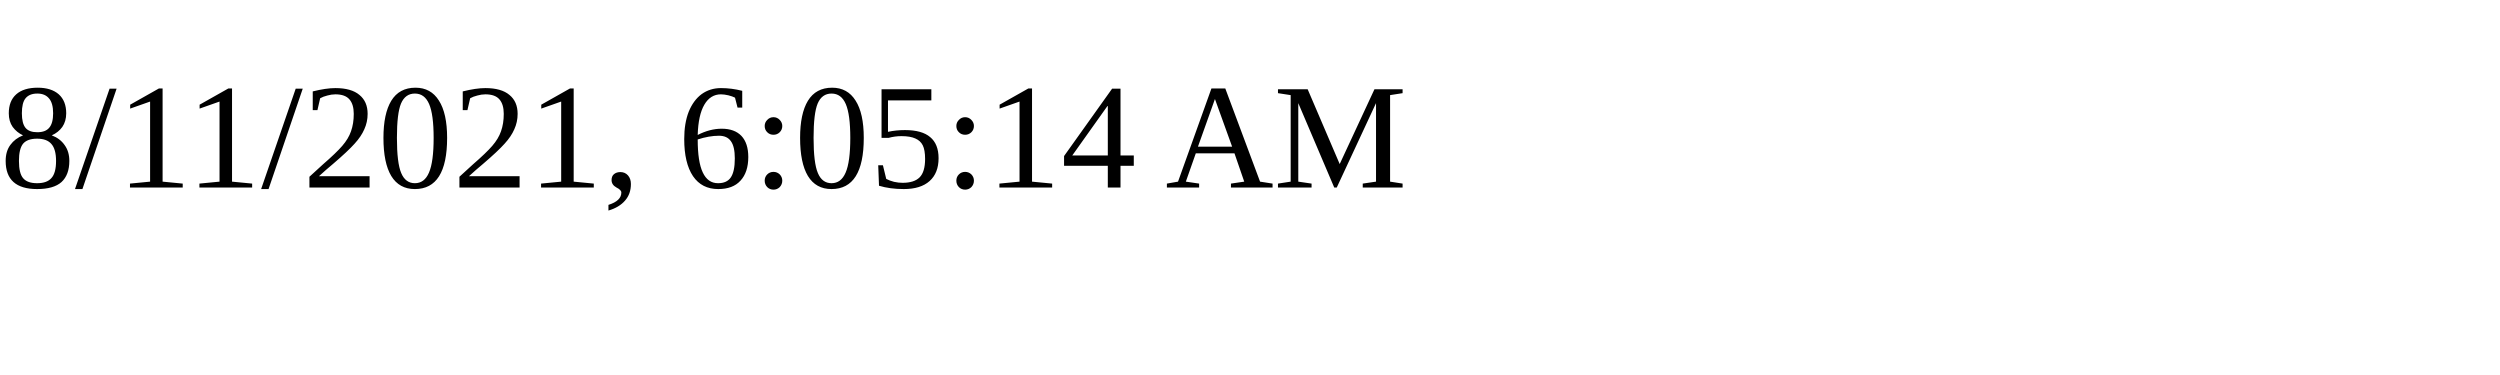
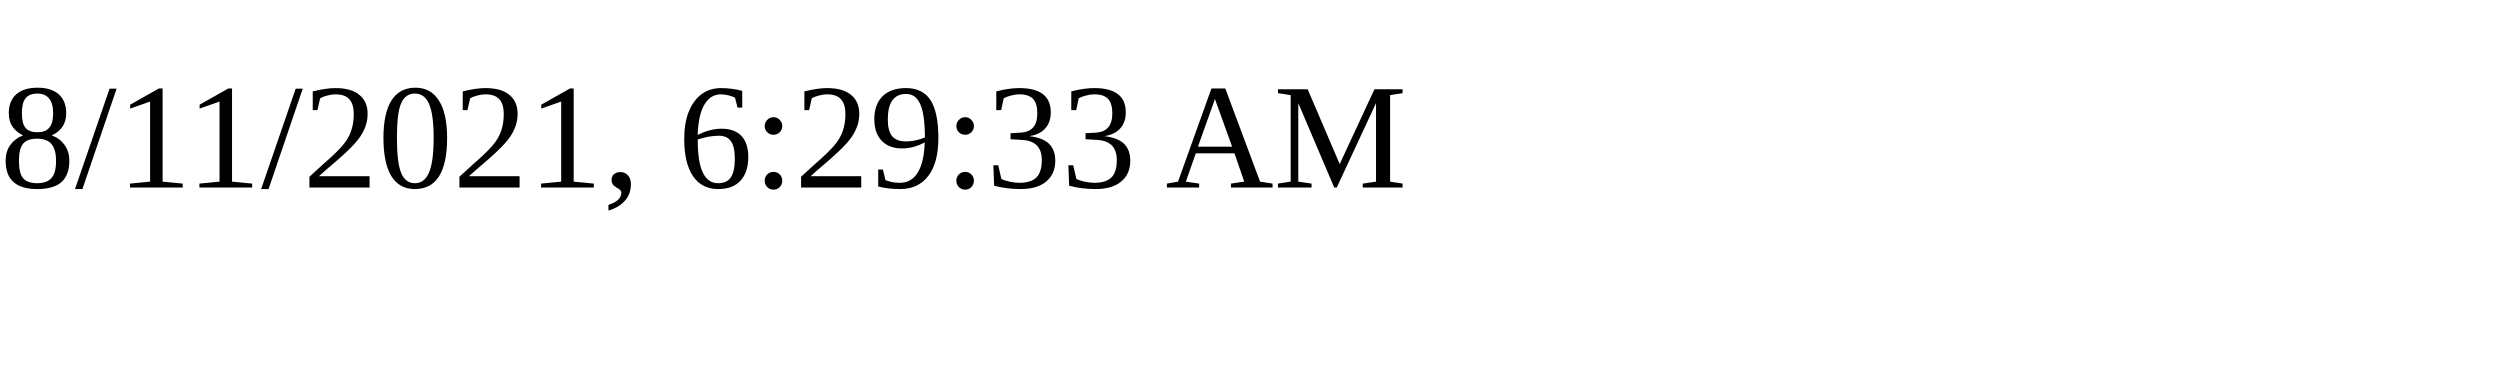
<svg xmlns="http://www.w3.org/2000/svg" height="30" width="200">
-   <text x="0" y="15">8/11/2021, 6:05:14 AM</text>
+   <text x="0" y="15">8/11/2021, 6:29:33 AM</text>
</svg>
